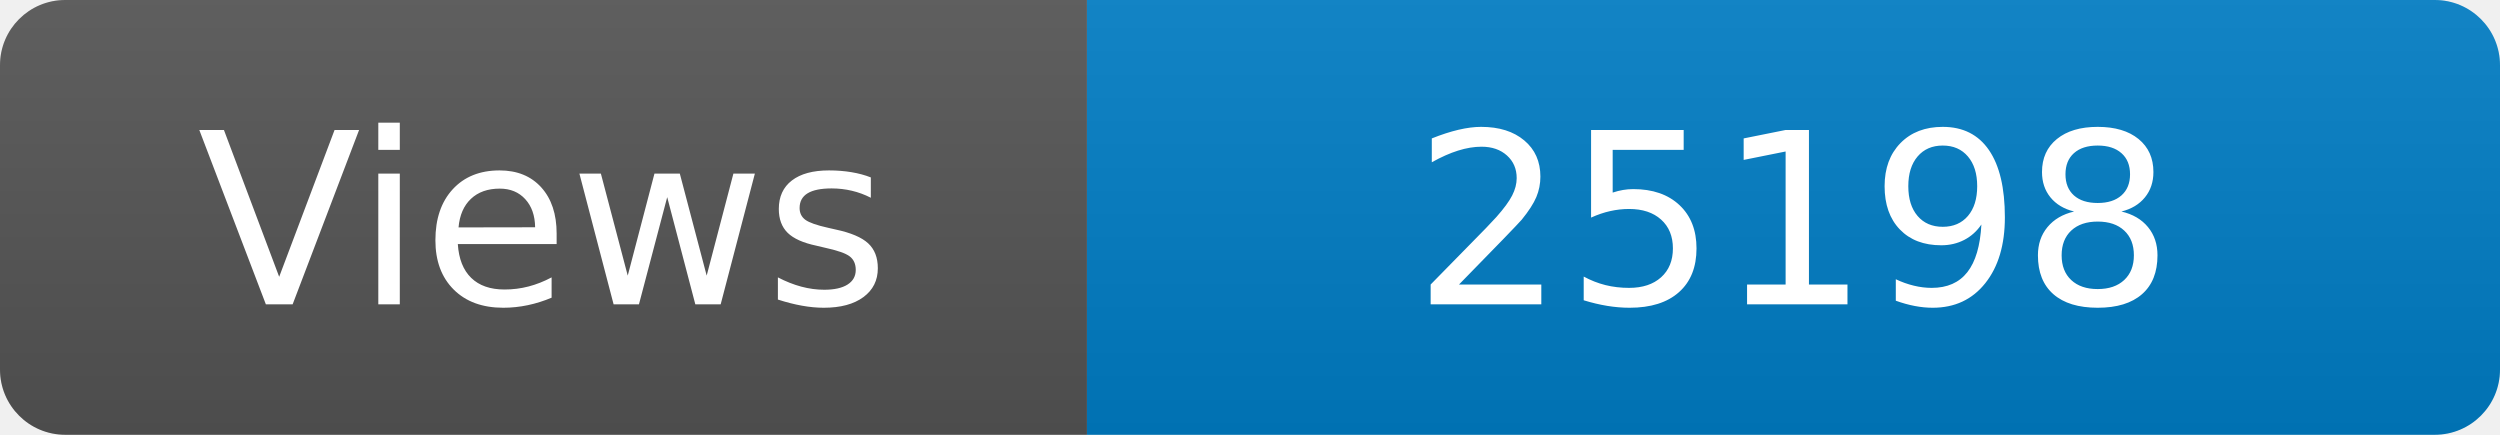
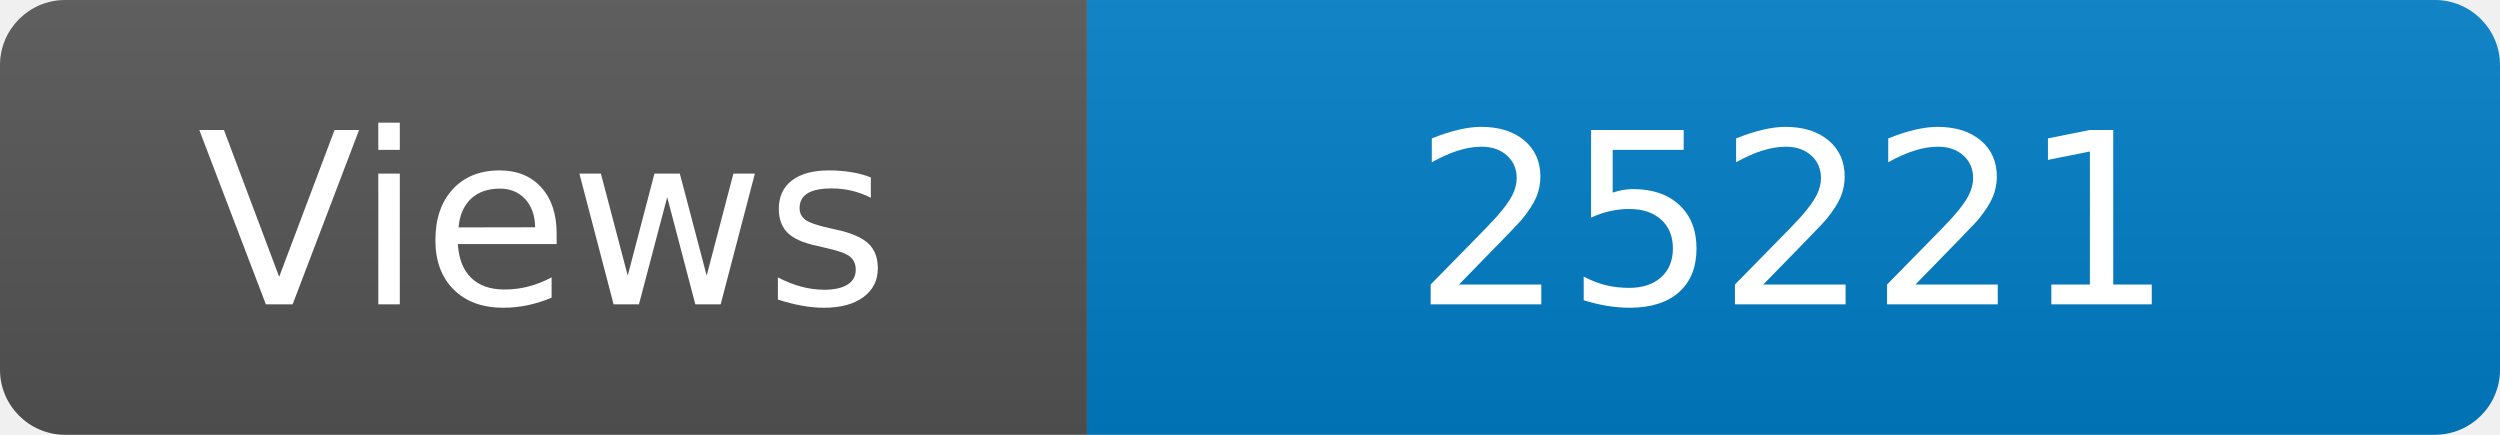
<svg xmlns="http://www.w3.org/2000/svg" width="115" height="20" role="img" aria-label="Maintained?: yes">
  <linearGradient id="s" x2="0" y2="100%">
    <stop offset="0" stop-color="#bbb" stop-opacity=".1" />
    <stop offset="1" stop-opacity=".1" />
  </linearGradient>
  <clipPath id="r">
    <rect width="115" height="20" rx="3" fill="#fff" />
  </clipPath>
  <g clip-path="url(#r)">
    <rect width="50" height="20" fill="#555" />
    <rect x="50" width="160" height="20" fill="#007ec6" />
    <rect width="115" height="20" fill="url(#s)" />
  </g>
  <g fill="#fff" text-anchor="middle" font-family="Verdana,Geneva,DejaVu Sans,sans-serif" font-size="110">
    <text x="250" y="140" transform="scale(.1)" fill="#fff">Views</text>
-     <text x="825" y="140" transform="scale(.1)" fill="#fff">25198</text>
+     <text x="825" y="140" transform="scale(.1)" fill="#fff">25221</text>
  </g>
</svg>
